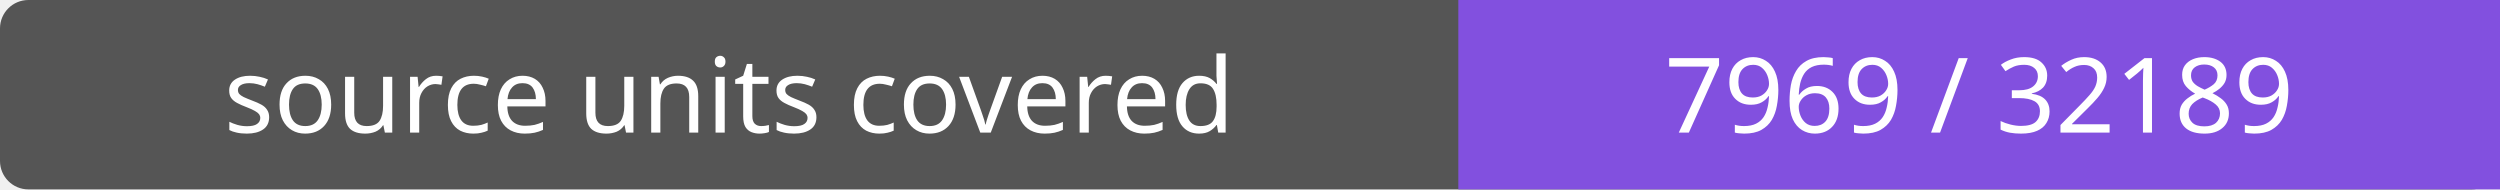
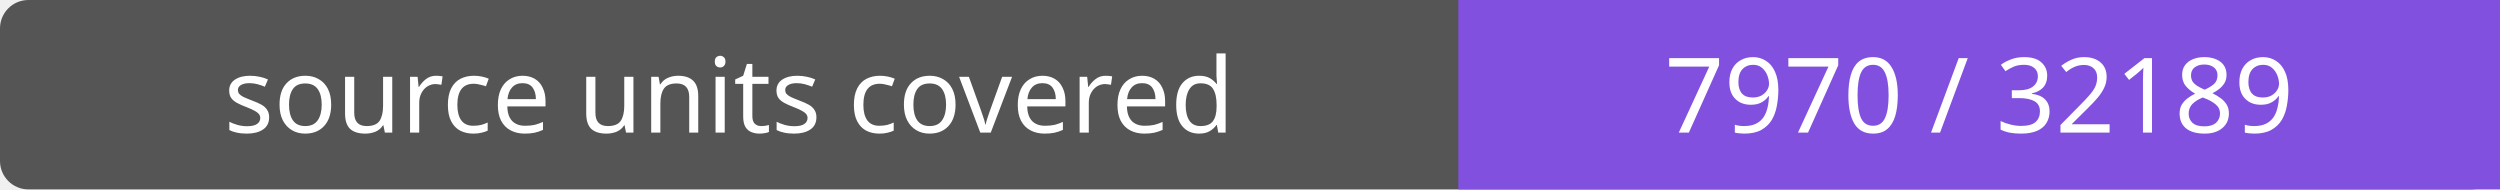
- <svg xmlns="http://www.w3.org/2000/svg" width="264" height="20" role="img" aria-label="source units covered: 7969 / 32189">
+ <svg xmlns="http://www.w3.org/2000/svg" width="264" height="20" role="img" aria-label="source units covered: 7970 / 32189">
  <rect width="264" height="20" rx="3" fill="#555" />
  <path fill="#8250df" d="M154 0h110v20H154z" />
  <g fill="#fff" text-anchor="middle" font-family="Verdana,sans-serif" font-size="11">
    <text x="77.0" y="14">source units covered</text>
-     <text x="209.0" y="14">7969 / 32189</text>
+     <text x="209.0" y="14">7970 / 32189</text>
  </g>
</svg>
